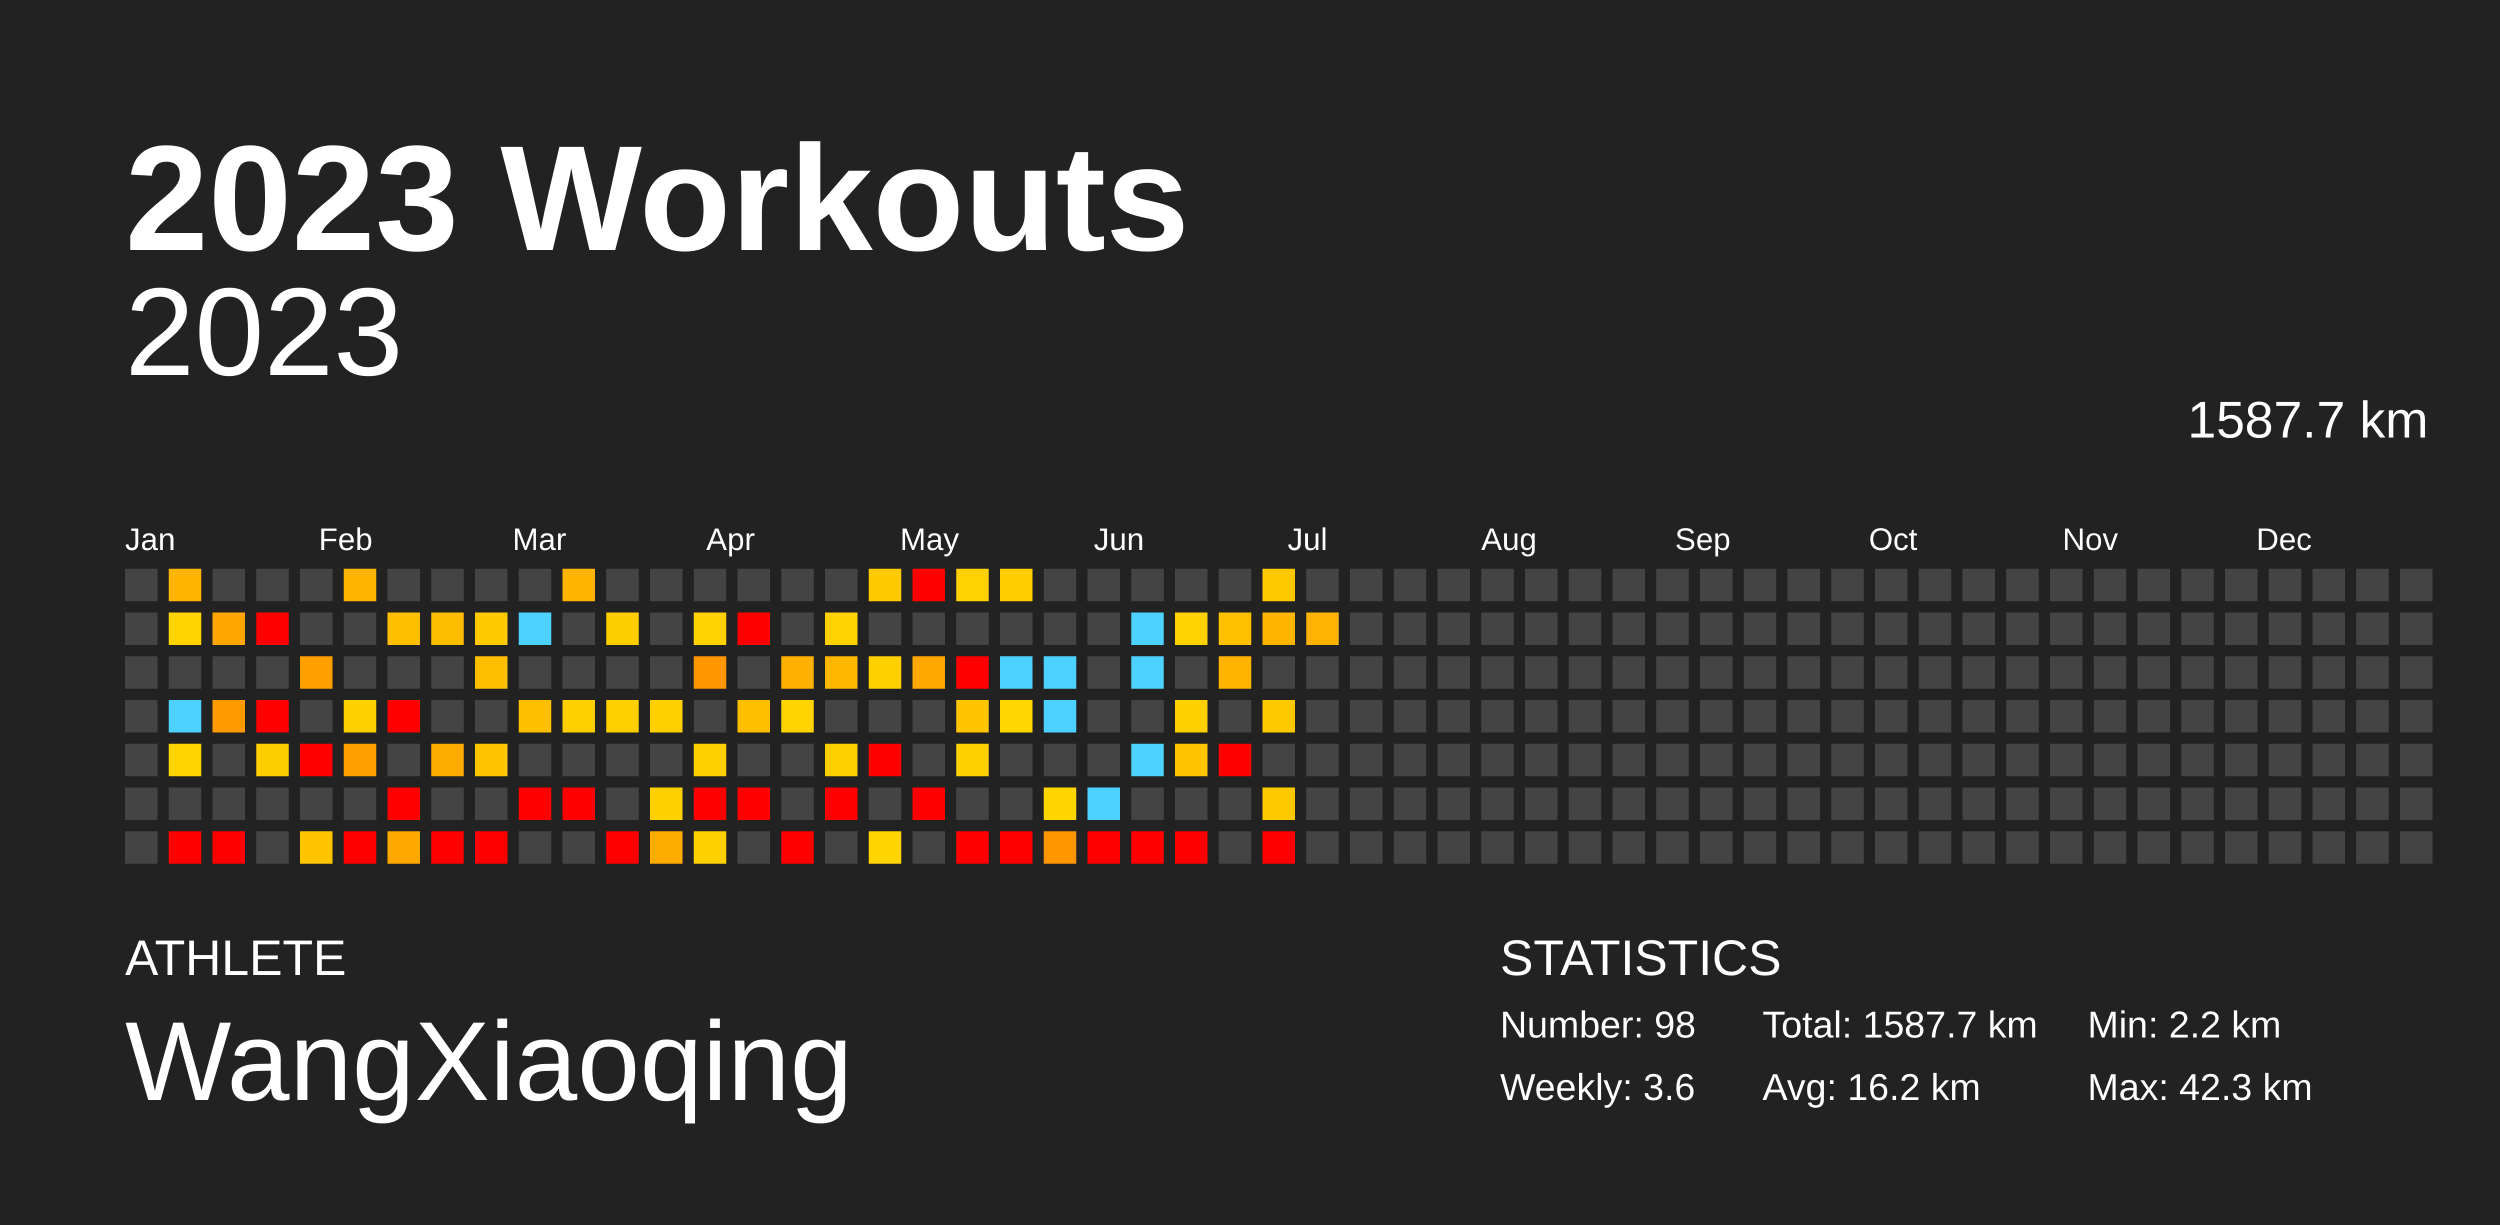
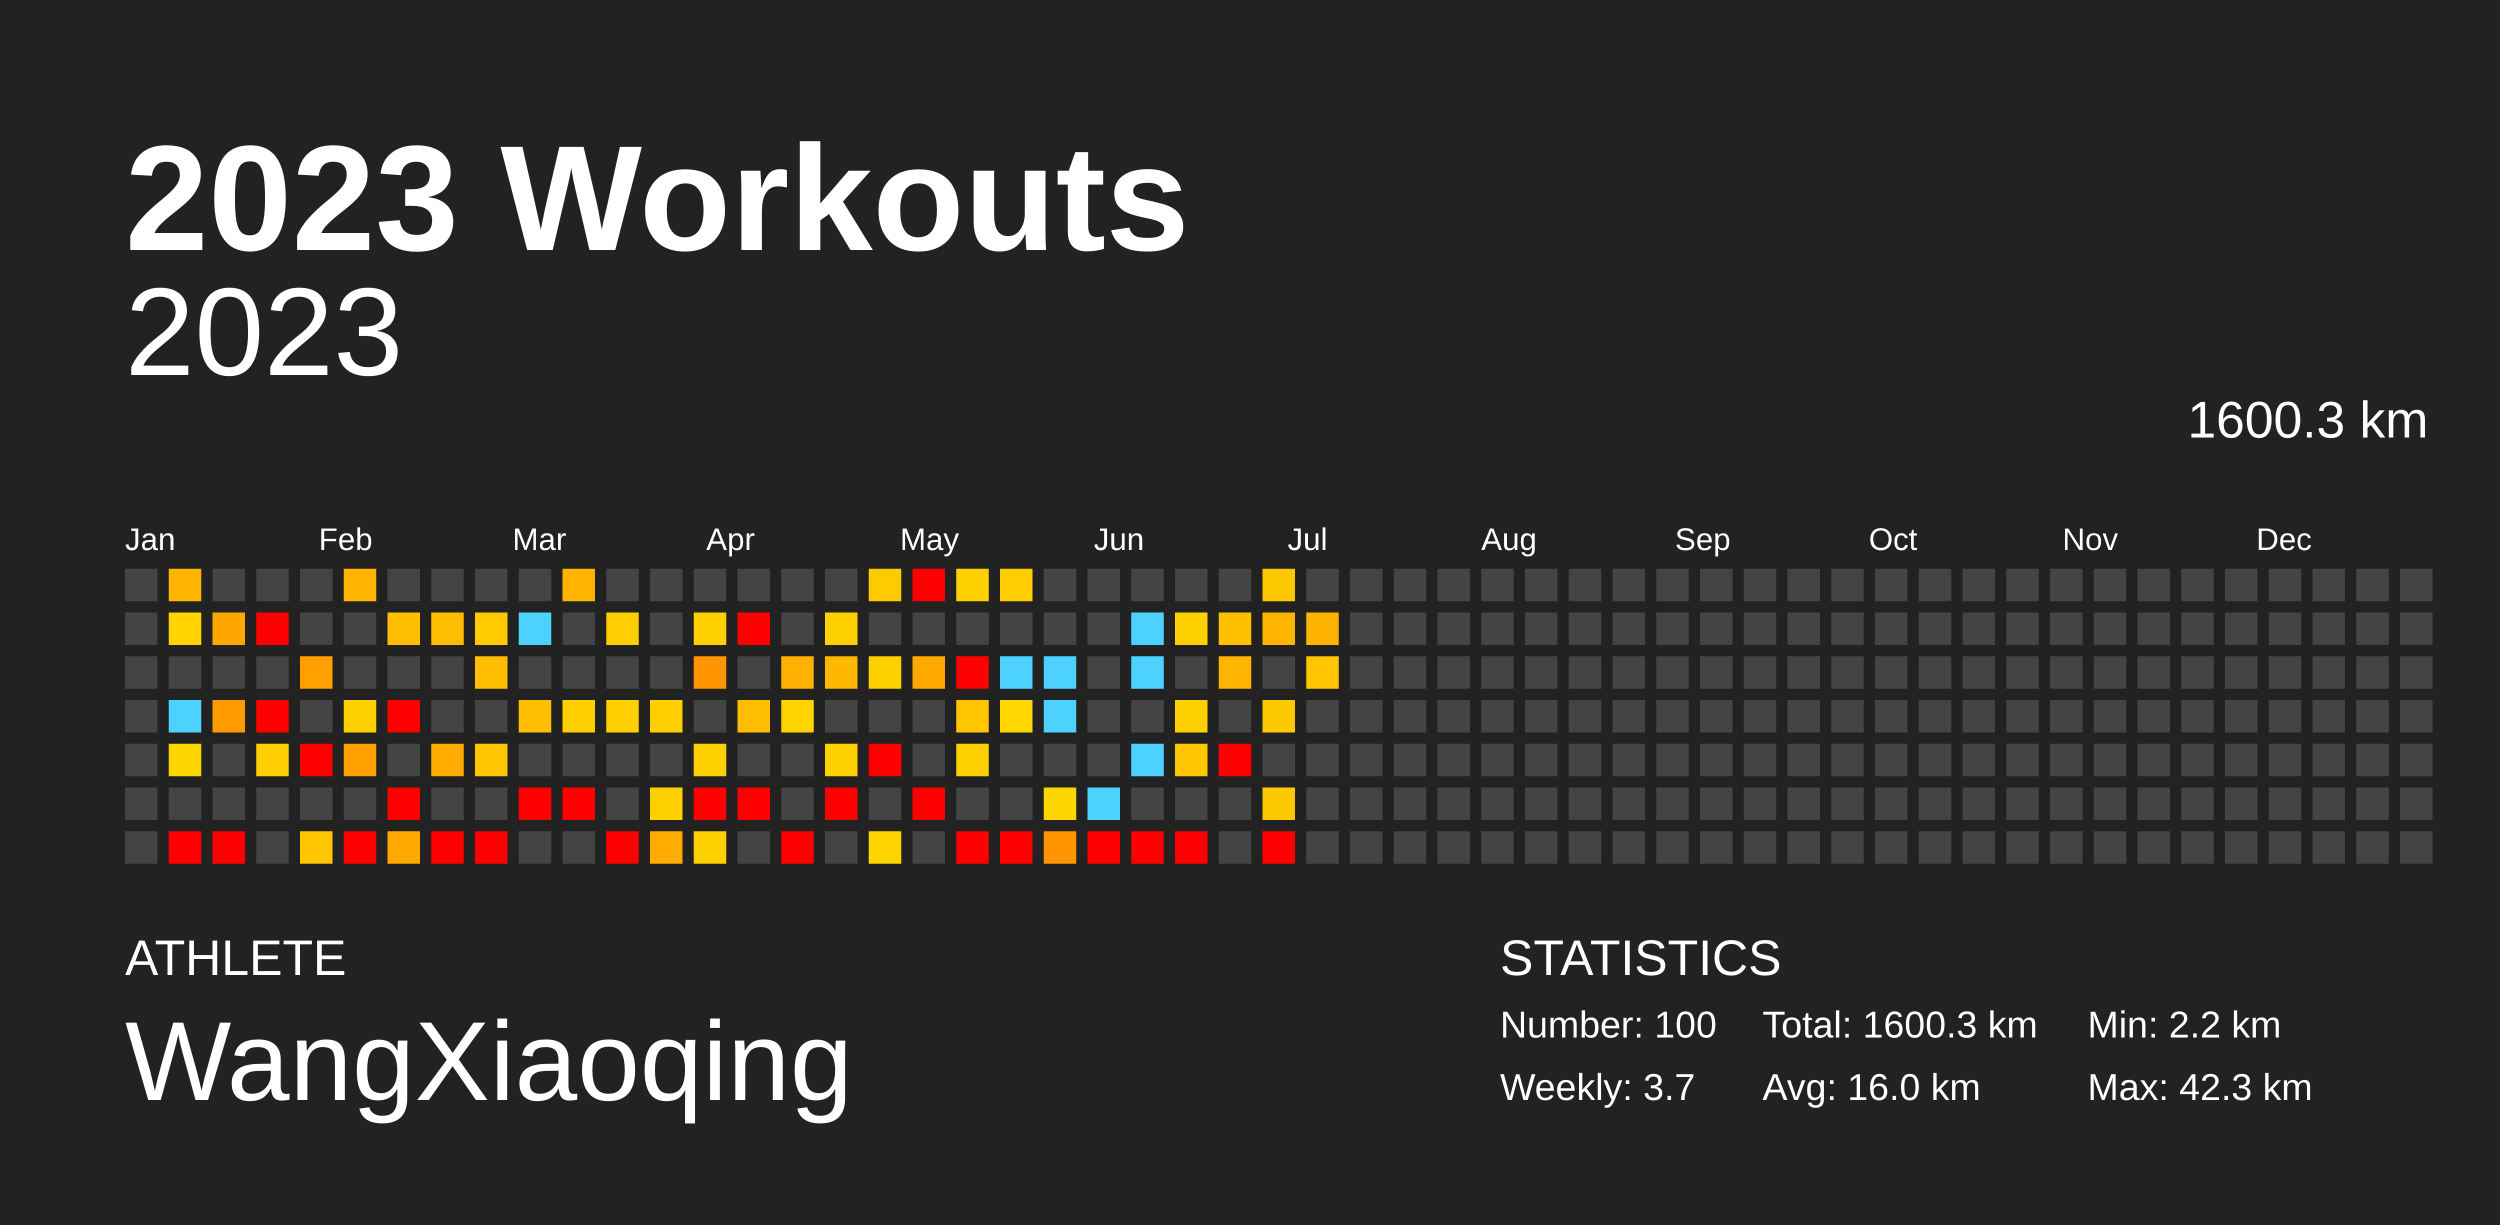
<svg xmlns="http://www.w3.org/2000/svg" baseProfile="full" height="98mm" version="1.1" viewBox="0,0,200,98" width="200mm">
  <defs />
  <rect fill="#222222" height="98" width="200" x="0" y="0" />
  <text fill="#FFFFFF" style="font-size:12px; font-family:Arial; font-weight:bold;" x="10" y="20">2023 Workouts</text>
  <text fill="#FFFFFF" style="font-size:4px; font-family:Arial" x="10" y="78">ATHLETE</text>
  <text fill="#FFFFFF" style="font-size:9px; font-family:Arial" x="10" y="88">WangXiaoqing</text>
  <text fill="#FFFFFF" style="font-size:4px; font-family:Arial" x="120" y="78">STATISTICS</text>
-   <text fill="#FFFFFF" style="font-size:3px; font-family:Arial" x="120" y="83">Number: 98</text>
-   <text fill="#FFFFFF" style="font-size:3px; font-family:Arial" x="120" y="88">Weekly: 3.6</text>
-   <text fill="#FFFFFF" style="font-size:3px; font-family:Arial" x="141" y="83">Total: 1587.7 km</text>
-   <text fill="#FFFFFF" style="font-size:3px; font-family:Arial" x="141" y="88">Avg: 16.2 km</text>
+   <text fill="#FFFFFF" style="font-size:3px; font-family:Arial" x="120" y="83">Number: 100</text>
+   <text fill="#FFFFFF" style="font-size:3px; font-family:Arial" x="120" y="88">Weekly: 3.7</text>
+   <text fill="#FFFFFF" style="font-size:3px; font-family:Arial" x="141" y="83">Total: 1600.3 km</text>
+   <text fill="#FFFFFF" style="font-size:3px; font-family:Arial" x="141" y="88">Avg: 16.0 km</text>
  <text fill="#FFFFFF" style="font-size:3px; font-family:Arial" x="167" y="83">Min: 2.2 km</text>
  <text fill="#FFFFFF" style="font-size:3px; font-family:Arial" x="167" y="88">Max: 42.3 km</text>
  <text alignment-baseline="hanging" fill="#FFFFFF" style="font-size:10.0px; font-family:Arial;" x="10" y="30">2023</text>
-   <text alignment-baseline="hanging" fill="#FFFFFF" style="font-size:4.125px; font-family:Arial;" x="175" y="35">1587.7 km</text>
+   <text alignment-baseline="hanging" fill="#FFFFFF" style="font-size:4.125px; font-family:Arial;" x="175" y="35">1600.3 km</text>
  <text fill="#FFFFFF" style="font-size:2.5px; font-family:Arial" x="10.0" y="44">Jan</text>
  <text fill="#FFFFFF" style="font-size:2.5px; font-family:Arial" x="25.5" y="44">Feb</text>
  <text fill="#FFFFFF" style="font-size:2.5px; font-family:Arial" x="41.0" y="44">Mar</text>
  <text fill="#FFFFFF" style="font-size:2.5px; font-family:Arial" x="56.5" y="44">Apr</text>
  <text fill="#FFFFFF" style="font-size:2.5px; font-family:Arial" x="72.0" y="44">May</text>
  <text fill="#FFFFFF" style="font-size:2.5px; font-family:Arial" x="87.5" y="44">Jun</text>
  <text fill="#FFFFFF" style="font-size:2.5px; font-family:Arial" x="103.0" y="44">Jul</text>
  <text fill="#FFFFFF" style="font-size:2.5px; font-family:Arial" x="118.5" y="44">Aug</text>
  <text fill="#FFFFFF" style="font-size:2.5px; font-family:Arial" x="134.0" y="44">Sep</text>
  <text fill="#FFFFFF" style="font-size:2.5px; font-family:Arial" x="149.5" y="44">Oct</text>
  <text fill="#FFFFFF" style="font-size:2.5px; font-family:Arial" x="165.0" y="44">Nov</text>
  <text fill="#FFFFFF" style="font-size:2.5px; font-family:Arial" x="180.5" y="44">Dec</text>
  <rect fill="#444444" height="2.6" width="2.6" x="10.0" y="45.5" />
  <rect fill="#444444" height="2.6" width="2.6" x="10.0" y="49.0" />
  <rect fill="#444444" height="2.6" width="2.6" x="10.0" y="52.5" />
  <rect fill="#444444" height="2.6" width="2.6" x="10.0" y="56.0" />
  <rect fill="#444444" height="2.6" width="2.6" x="10.0" y="59.5" />
  <rect fill="#444444" height="2.6" width="2.6" x="10.0" y="63.0" />
  <rect fill="#444444" height="2.6" width="2.6" x="10.0" y="66.5" />
  <rect fill="#ffb500" height="2.6" width="2.6" x="13.5" y="45.5" />
  <rect fill="#ffd400" height="2.6" width="2.6" x="13.5" y="49.0" />
  <rect fill="#444444" height="2.6" width="2.6" x="13.5" y="52.5" />
  <rect fill="#4dd2ff" height="2.6" width="2.6" x="13.5" y="56.0" />
  <rect fill="#ffd500" height="2.6" width="2.6" x="13.5" y="59.5" />
  <rect fill="#444444" height="2.6" width="2.6" x="13.5" y="63.0" />
  <rect fill="red" height="2.6" width="2.6" x="13.5" y="66.5" />
  <rect fill="#444444" height="2.6" width="2.6" x="17.0" y="45.5" />
  <rect fill="#ffa700" height="2.6" width="2.6" x="17.0" y="49.0" />
  <rect fill="#444444" height="2.6" width="2.6" x="17.0" y="52.5" />
  <rect fill="#ff9b00" height="2.6" width="2.6" x="17.0" y="56.0" />
  <rect fill="#444444" height="2.6" width="2.6" x="17.0" y="59.5" />
  <rect fill="#444444" height="2.6" width="2.6" x="17.0" y="63.0" />
  <rect fill="red" height="2.6" width="2.6" x="17.0" y="66.5" />
  <rect fill="#444444" height="2.6" width="2.6" x="20.5" y="45.5" />
  <rect fill="red" height="2.6" width="2.6" x="20.5" y="49.0" />
  <rect fill="#444444" height="2.6" width="2.6" x="20.5" y="52.5" />
  <rect fill="red" height="2.6" width="2.6" x="20.5" y="56.0" />
  <rect fill="#ffce00" height="2.6" width="2.6" x="20.5" y="59.5" />
  <rect fill="#444444" height="2.6" width="2.6" x="20.5" y="63.0" />
  <rect fill="#444444" height="2.6" width="2.6" x="20.5" y="66.5" />
  <rect fill="#444444" height="2.6" width="2.6" x="24.0" y="45.5" />
  <rect fill="#444444" height="2.6" width="2.6" x="24.0" y="49.0" />
  <rect fill="#ff9f00" height="2.6" width="2.6" x="24.0" y="52.5" />
  <rect fill="#444444" height="2.6" width="2.6" x="24.0" y="56.0" />
  <rect fill="red" height="2.6" width="2.6" x="24.0" y="59.5" />
  <rect fill="#444444" height="2.6" width="2.6" x="24.0" y="63.0" />
  <rect fill="#ffc600" height="2.6" width="2.6" x="24.0" y="66.5" />
  <rect fill="#ffb500" height="2.6" width="2.6" x="27.5" y="45.5" />
  <rect fill="#444444" height="2.6" width="2.6" x="27.5" y="49.0" />
  <rect fill="#444444" height="2.6" width="2.6" x="27.5" y="52.5" />
  <rect fill="#ffd000" height="2.6" width="2.6" x="27.5" y="56.0" />
  <rect fill="#ff9f00" height="2.6" width="2.6" x="27.5" y="59.5" />
  <rect fill="#444444" height="2.6" width="2.6" x="27.5" y="63.0" />
  <rect fill="red" height="2.6" width="2.6" x="27.5" y="66.5" />
  <rect fill="#444444" height="2.6" width="2.6" x="31.0" y="45.5" />
  <rect fill="#ffbf00" height="2.6" width="2.6" x="31.0" y="49.0" />
  <rect fill="#444444" height="2.6" width="2.6" x="31.0" y="52.5" />
  <rect fill="red" height="2.6" width="2.6" x="31.0" y="56.0" />
  <rect fill="#444444" height="2.6" width="2.6" x="31.0" y="59.5" />
  <rect fill="red" height="2.6" width="2.6" x="31.0" y="63.0" />
  <rect fill="#ffa800" height="2.6" width="2.6" x="31.0" y="66.5" />
  <rect fill="#444444" height="2.6" width="2.6" x="34.5" y="45.5" />
  <rect fill="#ffbd00" height="2.6" width="2.6" x="34.5" y="49.0" />
  <rect fill="#444444" height="2.6" width="2.6" x="34.5" y="52.5" />
  <rect fill="#444444" height="2.6" width="2.6" x="34.5" y="56.0" />
  <rect fill="#ffac00" height="2.6" width="2.6" x="34.5" y="59.5" />
  <rect fill="#444444" height="2.6" width="2.6" x="34.5" y="63.0" />
  <rect fill="red" height="2.6" width="2.6" x="34.5" y="66.5" />
  <rect fill="#444444" height="2.6" width="2.6" x="38.0" y="45.5" />
  <rect fill="#ffca00" height="2.6" width="2.6" x="38.0" y="49.0" />
  <rect fill="#ffbf00" height="2.6" width="2.6" x="38.0" y="52.5" />
  <rect fill="#444444" height="2.6" width="2.6" x="38.0" y="56.0" />
  <rect fill="#ffc600" height="2.6" width="2.6" x="38.0" y="59.5" />
  <rect fill="#444444" height="2.6" width="2.6" x="38.0" y="63.0" />
  <rect fill="red" height="2.6" width="2.6" x="38.0" y="66.5" />
  <rect fill="#444444" height="2.6" width="2.6" x="41.5" y="45.5" />
  <rect fill="#4dd2ff" height="2.6" width="2.6" x="41.5" y="49.0" />
  <rect fill="#444444" height="2.6" width="2.6" x="41.5" y="52.5" />
  <rect fill="#ffbf00" height="2.6" width="2.6" x="41.5" y="56.0" />
  <rect fill="#444444" height="2.6" width="2.6" x="41.5" y="59.5" />
  <rect fill="red" height="2.6" width="2.6" x="41.5" y="63.0" />
  <rect fill="#444444" height="2.6" width="2.6" x="41.5" y="66.5" />
  <rect fill="#ffb500" height="2.6" width="2.6" x="45.0" y="45.5" />
  <rect fill="#444444" height="2.6" width="2.6" x="45.0" y="49.0" />
  <rect fill="#444444" height="2.6" width="2.6" x="45.0" y="52.5" />
  <rect fill="#ffcf00" height="2.6" width="2.6" x="45.0" y="56.0" />
  <rect fill="#444444" height="2.6" width="2.6" x="45.0" y="59.5" />
  <rect fill="red" height="2.6" width="2.6" x="45.0" y="63.0" />
  <rect fill="#444444" height="2.6" width="2.6" x="45.0" y="66.5" />
  <rect fill="#444444" height="2.6" width="2.6" x="48.5" y="45.5" />
  <rect fill="#ffce00" height="2.6" width="2.6" x="48.5" y="49.0" />
  <rect fill="#444444" height="2.6" width="2.6" x="48.5" y="52.5" />
  <rect fill="#ffcf00" height="2.6" width="2.6" x="48.5" y="56.0" />
  <rect fill="#444444" height="2.6" width="2.6" x="48.5" y="59.5" />
  <rect fill="#444444" height="2.6" width="2.6" x="48.5" y="63.0" />
  <rect fill="red" height="2.6" width="2.6" x="48.5" y="66.5" />
  <rect fill="#444444" height="2.6" width="2.6" x="52.0" y="45.5" />
  <rect fill="#444444" height="2.6" width="2.6" x="52.0" y="49.0" />
  <rect fill="#444444" height="2.6" width="2.6" x="52.0" y="52.5" />
  <rect fill="#ffcf00" height="2.6" width="2.6" x="52.0" y="56.0" />
  <rect fill="#444444" height="2.6" width="2.6" x="52.0" y="59.5" />
  <rect fill="#ffd000" height="2.6" width="2.6" x="52.0" y="63.0" />
  <rect fill="#ffac00" height="2.6" width="2.6" x="52.0" y="66.5" />
  <rect fill="#444444" height="2.6" width="2.6" x="55.5" y="45.5" />
  <rect fill="#ffd100" height="2.6" width="2.6" x="55.5" y="49.0" />
  <rect fill="#ff9500" height="2.6" width="2.6" x="55.5" y="52.5" />
  <rect fill="#444444" height="2.6" width="2.6" x="55.5" y="56.0" />
  <rect fill="#ffd000" height="2.6" width="2.6" x="55.5" y="59.5" />
  <rect fill="red" height="2.6" width="2.6" x="55.5" y="63.0" />
  <rect fill="#ffd000" height="2.6" width="2.6" x="55.5" y="66.5" />
  <rect fill="#444444" height="2.6" width="2.6" x="59.0" y="45.5" />
  <rect fill="red" height="2.6" width="2.6" x="59.0" y="49.0" />
  <rect fill="#444444" height="2.6" width="2.6" x="59.0" y="52.5" />
  <rect fill="#ffbe00" height="2.6" width="2.6" x="59.0" y="56.0" />
  <rect fill="#444444" height="2.6" width="2.6" x="59.0" y="59.5" />
  <rect fill="red" height="2.6" width="2.6" x="59.0" y="63.0" />
  <rect fill="#444444" height="2.6" width="2.6" x="59.0" y="66.5" />
  <rect fill="#444444" height="2.6" width="2.6" x="62.5" y="45.5" />
  <rect fill="#444444" height="2.6" width="2.6" x="62.5" y="49.0" />
  <rect fill="#ffb000" height="2.6" width="2.6" x="62.5" y="52.5" />
  <rect fill="#ffd400" height="2.6" width="2.6" x="62.5" y="56.0" />
  <rect fill="#444444" height="2.6" width="2.6" x="62.5" y="59.5" />
  <rect fill="#444444" height="2.6" width="2.6" x="62.5" y="63.0" />
  <rect fill="red" height="2.6" width="2.6" x="62.5" y="66.5" />
  <rect fill="#444444" height="2.6" width="2.6" x="66.0" y="45.5" />
  <rect fill="#ffd100" height="2.6" width="2.6" x="66.0" y="49.0" />
  <rect fill="#ffb700" height="2.6" width="2.6" x="66.0" y="52.5" />
  <rect fill="#444444" height="2.6" width="2.6" x="66.0" y="56.0" />
  <rect fill="#ffd000" height="2.6" width="2.6" x="66.0" y="59.5" />
  <rect fill="red" height="2.6" width="2.6" x="66.0" y="63.0" />
  <rect fill="#444444" height="2.6" width="2.6" x="66.0" y="66.5" />
  <rect fill="#ffcb00" height="2.6" width="2.6" x="69.5" y="45.5" />
  <rect fill="#444444" height="2.6" width="2.6" x="69.5" y="49.0" />
  <rect fill="#ffd000" height="2.6" width="2.6" x="69.5" y="52.5" />
  <rect fill="#444444" height="2.6" width="2.6" x="69.5" y="56.0" />
  <rect fill="red" height="2.6" width="2.6" x="69.5" y="59.5" />
  <rect fill="#444444" height="2.6" width="2.6" x="69.5" y="63.0" />
  <rect fill="#ffd400" height="2.6" width="2.6" x="69.5" y="66.5" />
  <rect fill="red" height="2.6" width="2.6" x="73.0" y="45.5" />
  <rect fill="#444444" height="2.6" width="2.6" x="73.0" y="49.0" />
  <rect fill="#ffa900" height="2.6" width="2.6" x="73.0" y="52.5" />
  <rect fill="#444444" height="2.6" width="2.6" x="73.0" y="56.0" />
  <rect fill="#444444" height="2.6" width="2.6" x="73.0" y="59.5" />
  <rect fill="red" height="2.6" width="2.6" x="73.0" y="63.0" />
  <rect fill="#444444" height="2.6" width="2.6" x="73.0" y="66.5" />
  <rect fill="#ffd100" height="2.6" width="2.6" x="76.5" y="45.5" />
  <rect fill="#444444" height="2.6" width="2.6" x="76.5" y="49.0" />
  <rect fill="red" height="2.6" width="2.6" x="76.5" y="52.5" />
  <rect fill="#ffc600" height="2.6" width="2.6" x="76.5" y="56.0" />
  <rect fill="#ffd000" height="2.6" width="2.6" x="76.5" y="59.5" />
  <rect fill="#444444" height="2.6" width="2.6" x="76.5" y="63.0" />
  <rect fill="red" height="2.6" width="2.6" x="76.5" y="66.5" />
  <rect fill="#ffcd00" height="2.6" width="2.6" x="80.0" y="45.5" />
  <rect fill="#444444" height="2.6" width="2.6" x="80.0" y="49.0" />
  <rect fill="#4dd2ff" height="2.6" width="2.6" x="80.0" y="52.5" />
  <rect fill="#ffd600" height="2.6" width="2.6" x="80.0" y="56.0" />
  <rect fill="#444444" height="2.6" width="2.6" x="80.0" y="59.5" />
  <rect fill="#444444" height="2.6" width="2.6" x="80.0" y="63.0" />
  <rect fill="red" height="2.6" width="2.6" x="80.0" y="66.5" />
  <rect fill="#444444" height="2.6" width="2.6" x="83.5" y="45.5" />
  <rect fill="#444444" height="2.6" width="2.6" x="83.5" y="49.0" />
  <rect fill="#4dd2ff" height="2.6" width="2.6" x="83.5" y="52.5" />
  <rect fill="#4dd2ff" height="2.6" width="2.6" x="83.5" y="56.0" />
  <rect fill="#444444" height="2.6" width="2.6" x="83.5" y="59.5" />
  <rect fill="#ffd500" height="2.6" width="2.6" x="83.5" y="63.0" />
  <rect fill="#ff9500" height="2.6" width="2.6" x="83.5" y="66.5" />
  <rect fill="#444444" height="2.6" width="2.6" x="87.0" y="45.5" />
  <rect fill="#444444" height="2.6" width="2.6" x="87.0" y="49.0" />
  <rect fill="#444444" height="2.6" width="2.6" x="87.0" y="52.5" />
  <rect fill="#444444" height="2.6" width="2.6" x="87.0" y="56.0" />
  <rect fill="#444444" height="2.6" width="2.6" x="87.0" y="59.5" />
  <rect fill="#4dd2ff" height="2.6" width="2.6" x="87.0" y="63.0" />
  <rect fill="red" height="2.6" width="2.6" x="87.0" y="66.5" />
  <rect fill="#444444" height="2.6" width="2.6" x="90.5" y="45.5" />
  <rect fill="#4dd2ff" height="2.6" width="2.6" x="90.5" y="49.0" />
  <rect fill="#4dd2ff" height="2.6" width="2.6" x="90.5" y="52.5" />
  <rect fill="#444444" height="2.6" width="2.6" x="90.5" y="56.0" />
  <rect fill="#4dd2ff" height="2.6" width="2.6" x="90.5" y="59.5" />
  <rect fill="#444444" height="2.6" width="2.6" x="90.5" y="63.0" />
  <rect fill="red" height="2.6" width="2.6" x="90.5" y="66.5" />
  <rect fill="#444444" height="2.6" width="2.6" x="94.0" y="45.5" />
  <rect fill="#ffd100" height="2.6" width="2.6" x="94.0" y="49.0" />
  <rect fill="#444444" height="2.6" width="2.6" x="94.0" y="52.5" />
  <rect fill="#ffd000" height="2.6" width="2.6" x="94.0" y="56.0" />
  <rect fill="#ffc600" height="2.6" width="2.6" x="94.0" y="59.5" />
  <rect fill="#444444" height="2.6" width="2.6" x="94.0" y="63.0" />
  <rect fill="red" height="2.6" width="2.6" x="94.0" y="66.5" />
  <rect fill="#444444" height="2.6" width="2.6" x="97.5" y="45.5" />
  <rect fill="#ffc000" height="2.6" width="2.6" x="97.5" y="49.0" />
  <rect fill="#ffb500" height="2.6" width="2.6" x="97.5" y="52.5" />
  <rect fill="#444444" height="2.6" width="2.6" x="97.5" y="56.0" />
  <rect fill="red" height="2.6" width="2.6" x="97.5" y="59.5" />
  <rect fill="#444444" height="2.6" width="2.6" x="97.5" y="63.0" />
  <rect fill="#444444" height="2.6" width="2.6" x="97.5" y="66.5" />
  <rect fill="#ffc900" height="2.6" width="2.6" x="101.0" y="45.5" />
  <rect fill="#ffb500" height="2.6" width="2.6" x="101.0" y="49.0" />
  <rect fill="#444444" height="2.6" width="2.6" x="101.0" y="52.5" />
  <rect fill="#ffc900" height="2.6" width="2.6" x="101.0" y="56.0" />
  <rect fill="#444444" height="2.6" width="2.6" x="101.0" y="59.5" />
  <rect fill="#ffc900" height="2.6" width="2.6" x="101.0" y="63.0" />
  <rect fill="red" height="2.6" width="2.6" x="101.0" y="66.5" />
  <rect fill="#444444" height="2.6" width="2.6" x="104.5" y="45.5" />
  <rect fill="#ffb300" height="2.6" width="2.6" x="104.5" y="49.0" />
-   <rect fill="#444444" height="2.6" width="2.6" x="104.5" y="52.5" />
+   <rect fill="#ffc600" height="2.6" width="2.6" x="104.5" y="52.5" />
  <rect fill="#444444" height="2.6" width="2.6" x="104.5" y="56.0" />
  <rect fill="#444444" height="2.6" width="2.6" x="104.5" y="59.5" />
  <rect fill="#444444" height="2.6" width="2.6" x="104.5" y="63.0" />
  <rect fill="#444444" height="2.6" width="2.6" x="104.5" y="66.5" />
  <rect fill="#444444" height="2.6" width="2.6" x="108.0" y="45.5" />
  <rect fill="#444444" height="2.6" width="2.6" x="108.0" y="49.0" />
  <rect fill="#444444" height="2.6" width="2.6" x="108.0" y="52.5" />
  <rect fill="#444444" height="2.6" width="2.6" x="108.0" y="56.0" />
  <rect fill="#444444" height="2.6" width="2.6" x="108.0" y="59.5" />
  <rect fill="#444444" height="2.6" width="2.6" x="108.0" y="63.0" />
  <rect fill="#444444" height="2.6" width="2.6" x="108.0" y="66.5" />
  <rect fill="#444444" height="2.6" width="2.6" x="111.5" y="45.5" />
  <rect fill="#444444" height="2.6" width="2.6" x="111.5" y="49.0" />
  <rect fill="#444444" height="2.6" width="2.6" x="111.5" y="52.5" />
  <rect fill="#444444" height="2.6" width="2.6" x="111.5" y="56.0" />
  <rect fill="#444444" height="2.6" width="2.6" x="111.5" y="59.5" />
  <rect fill="#444444" height="2.6" width="2.6" x="111.5" y="63.0" />
  <rect fill="#444444" height="2.6" width="2.6" x="111.5" y="66.5" />
  <rect fill="#444444" height="2.6" width="2.6" x="115.0" y="45.5" />
  <rect fill="#444444" height="2.6" width="2.6" x="115.0" y="49.0" />
  <rect fill="#444444" height="2.6" width="2.6" x="115.0" y="52.5" />
  <rect fill="#444444" height="2.6" width="2.6" x="115.0" y="56.0" />
  <rect fill="#444444" height="2.6" width="2.6" x="115.0" y="59.5" />
  <rect fill="#444444" height="2.6" width="2.6" x="115.0" y="63.0" />
  <rect fill="#444444" height="2.6" width="2.6" x="115.0" y="66.5" />
  <rect fill="#444444" height="2.6" width="2.6" x="118.5" y="45.5" />
  <rect fill="#444444" height="2.6" width="2.6" x="118.5" y="49.0" />
  <rect fill="#444444" height="2.6" width="2.6" x="118.5" y="52.5" />
  <rect fill="#444444" height="2.6" width="2.6" x="118.5" y="56.0" />
  <rect fill="#444444" height="2.6" width="2.6" x="118.5" y="59.5" />
  <rect fill="#444444" height="2.6" width="2.6" x="118.5" y="63.0" />
  <rect fill="#444444" height="2.6" width="2.6" x="118.5" y="66.5" />
  <rect fill="#444444" height="2.6" width="2.6" x="122.0" y="45.5" />
  <rect fill="#444444" height="2.6" width="2.6" x="122.0" y="49.0" />
  <rect fill="#444444" height="2.6" width="2.6" x="122.0" y="52.5" />
  <rect fill="#444444" height="2.6" width="2.6" x="122.0" y="56.0" />
  <rect fill="#444444" height="2.6" width="2.6" x="122.0" y="59.5" />
  <rect fill="#444444" height="2.6" width="2.6" x="122.0" y="63.0" />
  <rect fill="#444444" height="2.6" width="2.6" x="122.0" y="66.5" />
  <rect fill="#444444" height="2.6" width="2.6" x="125.5" y="45.5" />
  <rect fill="#444444" height="2.6" width="2.6" x="125.5" y="49.0" />
  <rect fill="#444444" height="2.6" width="2.6" x="125.5" y="52.5" />
  <rect fill="#444444" height="2.6" width="2.6" x="125.5" y="56.0" />
  <rect fill="#444444" height="2.6" width="2.6" x="125.5" y="59.5" />
  <rect fill="#444444" height="2.6" width="2.6" x="125.5" y="63.0" />
  <rect fill="#444444" height="2.6" width="2.6" x="125.5" y="66.5" />
  <rect fill="#444444" height="2.6" width="2.6" x="129.0" y="45.5" />
  <rect fill="#444444" height="2.6" width="2.6" x="129.0" y="49.0" />
  <rect fill="#444444" height="2.6" width="2.6" x="129.0" y="52.5" />
  <rect fill="#444444" height="2.6" width="2.6" x="129.0" y="56.0" />
  <rect fill="#444444" height="2.6" width="2.6" x="129.0" y="59.5" />
  <rect fill="#444444" height="2.6" width="2.6" x="129.0" y="63.0" />
  <rect fill="#444444" height="2.6" width="2.6" x="129.0" y="66.5" />
  <rect fill="#444444" height="2.6" width="2.6" x="132.5" y="45.5" />
  <rect fill="#444444" height="2.6" width="2.6" x="132.5" y="49.0" />
  <rect fill="#444444" height="2.6" width="2.6" x="132.5" y="52.5" />
  <rect fill="#444444" height="2.6" width="2.6" x="132.5" y="56.0" />
  <rect fill="#444444" height="2.6" width="2.6" x="132.5" y="59.5" />
  <rect fill="#444444" height="2.6" width="2.6" x="132.5" y="63.0" />
  <rect fill="#444444" height="2.6" width="2.6" x="132.5" y="66.5" />
  <rect fill="#444444" height="2.6" width="2.6" x="136.0" y="45.5" />
  <rect fill="#444444" height="2.6" width="2.6" x="136.0" y="49.0" />
  <rect fill="#444444" height="2.6" width="2.6" x="136.0" y="52.5" />
  <rect fill="#444444" height="2.6" width="2.6" x="136.0" y="56.0" />
  <rect fill="#444444" height="2.6" width="2.6" x="136.0" y="59.5" />
  <rect fill="#444444" height="2.6" width="2.6" x="136.0" y="63.0" />
  <rect fill="#444444" height="2.6" width="2.6" x="136.0" y="66.5" />
  <rect fill="#444444" height="2.6" width="2.6" x="139.5" y="45.5" />
  <rect fill="#444444" height="2.6" width="2.6" x="139.5" y="49.0" />
  <rect fill="#444444" height="2.6" width="2.6" x="139.5" y="52.5" />
  <rect fill="#444444" height="2.6" width="2.6" x="139.5" y="56.0" />
  <rect fill="#444444" height="2.6" width="2.6" x="139.5" y="59.5" />
  <rect fill="#444444" height="2.6" width="2.6" x="139.5" y="63.0" />
  <rect fill="#444444" height="2.6" width="2.6" x="139.5" y="66.5" />
  <rect fill="#444444" height="2.6" width="2.6" x="143.0" y="45.5" />
  <rect fill="#444444" height="2.6" width="2.6" x="143.0" y="49.0" />
  <rect fill="#444444" height="2.6" width="2.6" x="143.0" y="52.5" />
  <rect fill="#444444" height="2.6" width="2.6" x="143.0" y="56.0" />
  <rect fill="#444444" height="2.6" width="2.6" x="143.0" y="59.5" />
  <rect fill="#444444" height="2.6" width="2.6" x="143.0" y="63.0" />
  <rect fill="#444444" height="2.6" width="2.6" x="143.0" y="66.5" />
  <rect fill="#444444" height="2.6" width="2.6" x="146.5" y="45.5" />
  <rect fill="#444444" height="2.6" width="2.6" x="146.5" y="49.0" />
  <rect fill="#444444" height="2.6" width="2.6" x="146.5" y="52.5" />
  <rect fill="#444444" height="2.6" width="2.6" x="146.5" y="56.0" />
  <rect fill="#444444" height="2.6" width="2.6" x="146.5" y="59.5" />
  <rect fill="#444444" height="2.6" width="2.6" x="146.5" y="63.0" />
  <rect fill="#444444" height="2.6" width="2.6" x="146.5" y="66.5" />
  <rect fill="#444444" height="2.6" width="2.6" x="150.0" y="45.5" />
  <rect fill="#444444" height="2.6" width="2.6" x="150.0" y="49.0" />
  <rect fill="#444444" height="2.6" width="2.6" x="150.0" y="52.5" />
  <rect fill="#444444" height="2.6" width="2.6" x="150.0" y="56.0" />
  <rect fill="#444444" height="2.6" width="2.6" x="150.0" y="59.5" />
  <rect fill="#444444" height="2.6" width="2.6" x="150.0" y="63.0" />
  <rect fill="#444444" height="2.6" width="2.6" x="150.0" y="66.5" />
  <rect fill="#444444" height="2.6" width="2.6" x="153.5" y="45.5" />
  <rect fill="#444444" height="2.6" width="2.6" x="153.5" y="49.0" />
  <rect fill="#444444" height="2.6" width="2.6" x="153.5" y="52.5" />
  <rect fill="#444444" height="2.6" width="2.6" x="153.5" y="56.0" />
  <rect fill="#444444" height="2.6" width="2.6" x="153.5" y="59.5" />
  <rect fill="#444444" height="2.6" width="2.6" x="153.5" y="63.0" />
  <rect fill="#444444" height="2.6" width="2.6" x="153.5" y="66.5" />
  <rect fill="#444444" height="2.6" width="2.6" x="157.0" y="45.5" />
  <rect fill="#444444" height="2.6" width="2.6" x="157.0" y="49.0" />
  <rect fill="#444444" height="2.6" width="2.6" x="157.0" y="52.5" />
  <rect fill="#444444" height="2.6" width="2.6" x="157.0" y="56.0" />
  <rect fill="#444444" height="2.6" width="2.6" x="157.0" y="59.5" />
  <rect fill="#444444" height="2.6" width="2.6" x="157.0" y="63.0" />
  <rect fill="#444444" height="2.6" width="2.6" x="157.0" y="66.5" />
  <rect fill="#444444" height="2.6" width="2.6" x="160.5" y="45.5" />
  <rect fill="#444444" height="2.6" width="2.6" x="160.5" y="49.0" />
  <rect fill="#444444" height="2.6" width="2.6" x="160.5" y="52.5" />
  <rect fill="#444444" height="2.6" width="2.6" x="160.5" y="56.0" />
  <rect fill="#444444" height="2.6" width="2.6" x="160.5" y="59.5" />
  <rect fill="#444444" height="2.6" width="2.6" x="160.5" y="63.0" />
  <rect fill="#444444" height="2.6" width="2.6" x="160.5" y="66.5" />
  <rect fill="#444444" height="2.6" width="2.6" x="164.0" y="45.5" />
  <rect fill="#444444" height="2.6" width="2.6" x="164.0" y="49.0" />
  <rect fill="#444444" height="2.6" width="2.6" x="164.0" y="52.5" />
  <rect fill="#444444" height="2.6" width="2.6" x="164.0" y="56.0" />
  <rect fill="#444444" height="2.6" width="2.6" x="164.0" y="59.5" />
  <rect fill="#444444" height="2.6" width="2.6" x="164.0" y="63.0" />
  <rect fill="#444444" height="2.6" width="2.6" x="164.0" y="66.5" />
  <rect fill="#444444" height="2.6" width="2.6" x="167.5" y="45.5" />
  <rect fill="#444444" height="2.6" width="2.6" x="167.5" y="49.0" />
  <rect fill="#444444" height="2.6" width="2.6" x="167.5" y="52.5" />
  <rect fill="#444444" height="2.6" width="2.6" x="167.5" y="56.0" />
  <rect fill="#444444" height="2.6" width="2.6" x="167.5" y="59.5" />
  <rect fill="#444444" height="2.6" width="2.6" x="167.5" y="63.0" />
  <rect fill="#444444" height="2.6" width="2.6" x="167.5" y="66.5" />
  <rect fill="#444444" height="2.6" width="2.6" x="171.0" y="45.5" />
  <rect fill="#444444" height="2.6" width="2.6" x="171.0" y="49.0" />
  <rect fill="#444444" height="2.6" width="2.6" x="171.0" y="52.5" />
  <rect fill="#444444" height="2.6" width="2.6" x="171.0" y="56.0" />
  <rect fill="#444444" height="2.6" width="2.6" x="171.0" y="59.5" />
  <rect fill="#444444" height="2.6" width="2.6" x="171.0" y="63.0" />
  <rect fill="#444444" height="2.6" width="2.6" x="171.0" y="66.5" />
  <rect fill="#444444" height="2.6" width="2.6" x="174.5" y="45.5" />
  <rect fill="#444444" height="2.6" width="2.6" x="174.5" y="49.0" />
  <rect fill="#444444" height="2.6" width="2.6" x="174.5" y="52.5" />
  <rect fill="#444444" height="2.6" width="2.6" x="174.5" y="56.0" />
  <rect fill="#444444" height="2.6" width="2.6" x="174.5" y="59.5" />
  <rect fill="#444444" height="2.6" width="2.6" x="174.5" y="63.0" />
  <rect fill="#444444" height="2.6" width="2.6" x="174.5" y="66.5" />
  <rect fill="#444444" height="2.6" width="2.6" x="178.0" y="45.5" />
  <rect fill="#444444" height="2.6" width="2.6" x="178.0" y="49.0" />
  <rect fill="#444444" height="2.6" width="2.6" x="178.0" y="52.5" />
  <rect fill="#444444" height="2.6" width="2.6" x="178.0" y="56.0" />
  <rect fill="#444444" height="2.6" width="2.6" x="178.0" y="59.5" />
  <rect fill="#444444" height="2.6" width="2.6" x="178.0" y="63.0" />
  <rect fill="#444444" height="2.6" width="2.6" x="178.0" y="66.5" />
  <rect fill="#444444" height="2.6" width="2.6" x="181.5" y="45.5" />
  <rect fill="#444444" height="2.6" width="2.6" x="181.5" y="49.0" />
  <rect fill="#444444" height="2.6" width="2.6" x="181.5" y="52.5" />
  <rect fill="#444444" height="2.6" width="2.6" x="181.5" y="56.0" />
  <rect fill="#444444" height="2.6" width="2.6" x="181.5" y="59.5" />
  <rect fill="#444444" height="2.6" width="2.6" x="181.5" y="63.0" />
  <rect fill="#444444" height="2.6" width="2.6" x="181.5" y="66.5" />
  <rect fill="#444444" height="2.6" width="2.6" x="185.0" y="45.5" />
  <rect fill="#444444" height="2.6" width="2.6" x="185.0" y="49.0" />
  <rect fill="#444444" height="2.6" width="2.6" x="185.0" y="52.5" />
  <rect fill="#444444" height="2.6" width="2.6" x="185.0" y="56.0" />
  <rect fill="#444444" height="2.6" width="2.6" x="185.0" y="59.5" />
  <rect fill="#444444" height="2.6" width="2.6" x="185.0" y="63.0" />
  <rect fill="#444444" height="2.6" width="2.6" x="185.0" y="66.5" />
  <rect fill="#444444" height="2.6" width="2.6" x="188.5" y="45.5" />
  <rect fill="#444444" height="2.6" width="2.6" x="188.5" y="49.0" />
  <rect fill="#444444" height="2.6" width="2.6" x="188.5" y="52.5" />
  <rect fill="#444444" height="2.6" width="2.6" x="188.5" y="56.0" />
  <rect fill="#444444" height="2.6" width="2.6" x="188.5" y="59.5" />
  <rect fill="#444444" height="2.6" width="2.6" x="188.5" y="63.0" />
  <rect fill="#444444" height="2.6" width="2.6" x="188.5" y="66.5" />
  <rect fill="#444444" height="2.6" width="2.6" x="192.0" y="45.5" />
  <rect fill="#444444" height="2.6" width="2.6" x="192.0" y="49.0" />
  <rect fill="#444444" height="2.6" width="2.6" x="192.0" y="52.5" />
  <rect fill="#444444" height="2.6" width="2.6" x="192.0" y="56.0" />
  <rect fill="#444444" height="2.6" width="2.6" x="192.0" y="59.5" />
  <rect fill="#444444" height="2.6" width="2.6" x="192.0" y="63.0" />
  <rect fill="#444444" height="2.6" width="2.6" x="192.0" y="66.5" />
</svg>
